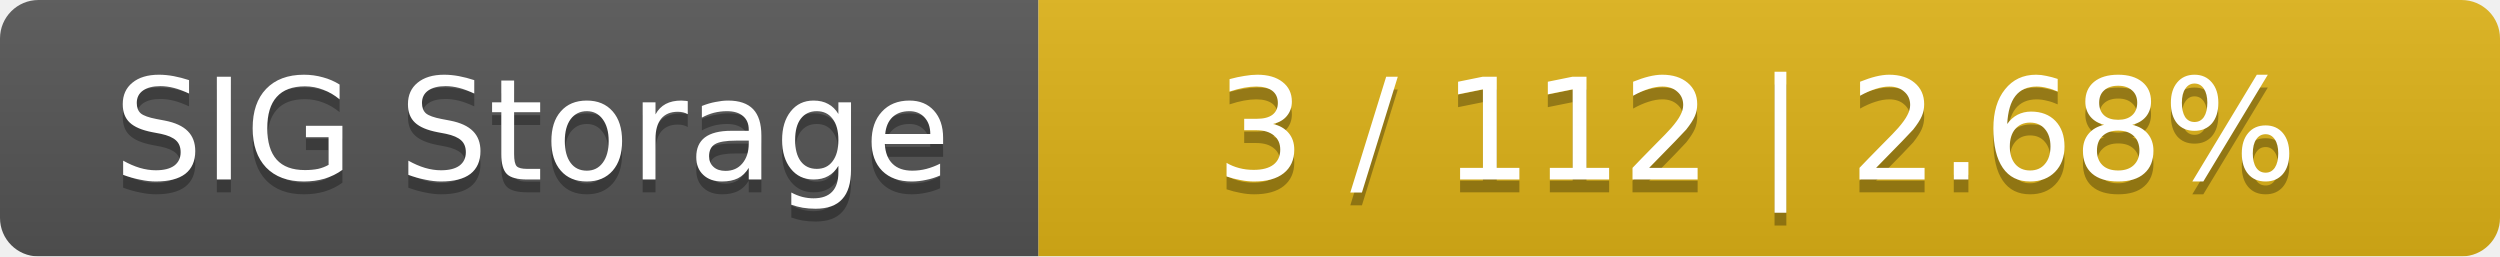
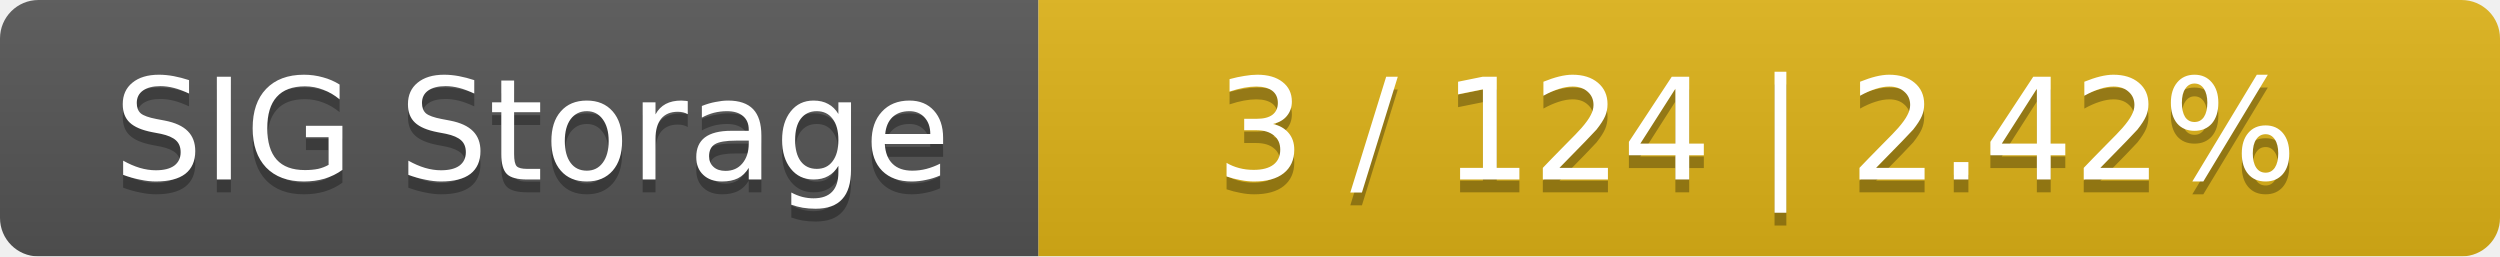
<svg xmlns="http://www.w3.org/2000/svg" width="195" height="20">
  <linearGradient id="smooth" x2="0" y2="100%">
    <stop offset="0" stop-color="#bbb" stop-opacity=".1" />
    <stop offset="1" stop-opacity=".1" />
  </linearGradient>
  <mask id="round">
    <rect width="195" height="20" rx="3" fill="#fff" />
  </mask>
  <g mask="url(#round)">
    <rect width="81" height="20" fill="#555" />
    <rect x="81" width="114" height="20" fill="#dfb317" />
    <rect width="195" height="20" fill="url(#smooth)" />
  </g>
  <g fill="#fff" text-anchor="middle" font-family="DejaVu Sans,Verdana,Geneva,sans-serif" font-size="11">
    <text x="41.5" y="15" fill="#010101" fill-opacity=".3">SIG Storage</text>
    <text x="41.5" y="14">SIG Storage</text>
-     <text x="137" y="15" fill="#010101" fill-opacity=".3">3 / 112    |    2.68%</text>
-     <text x="137" y="14">3 / 112    |    2.68%</text>
+     <text x="137" y="15" fill="#010101" fill-opacity=".3">3 / 124    |    2.42%</text>
+     <text x="137" y="14">3 / 124    |    2.42%</text>
  </g>
</svg>
